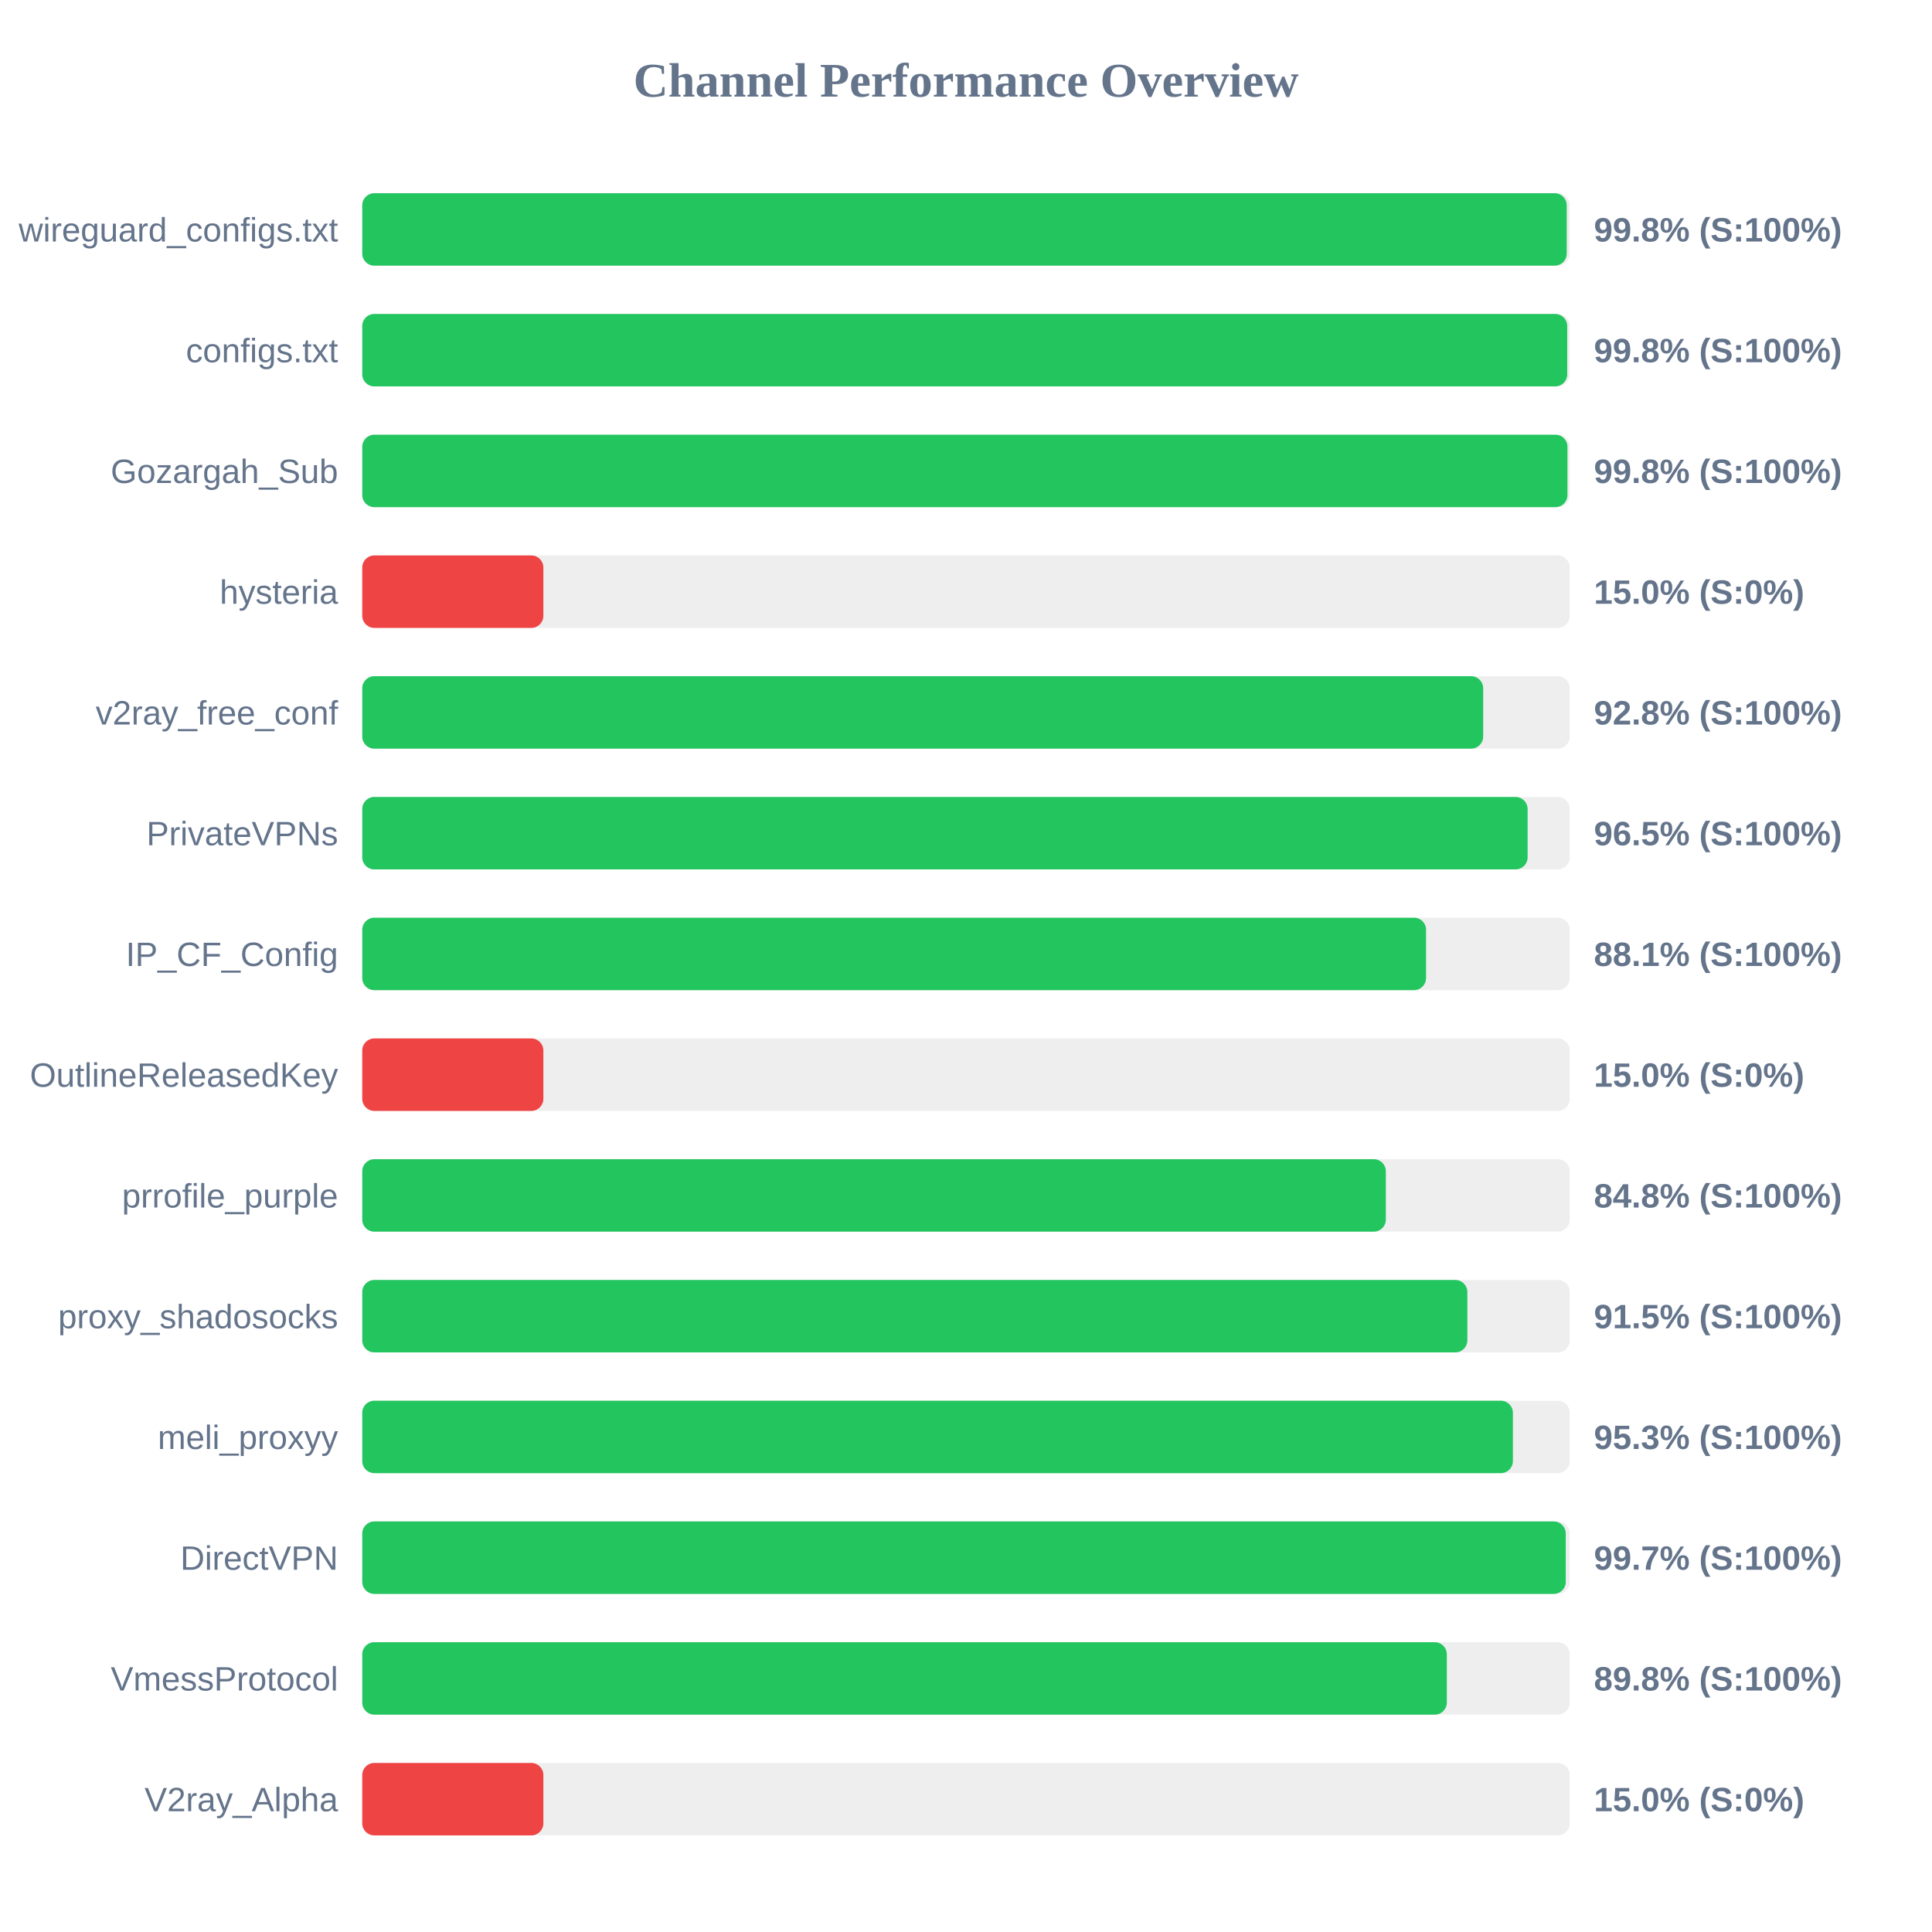
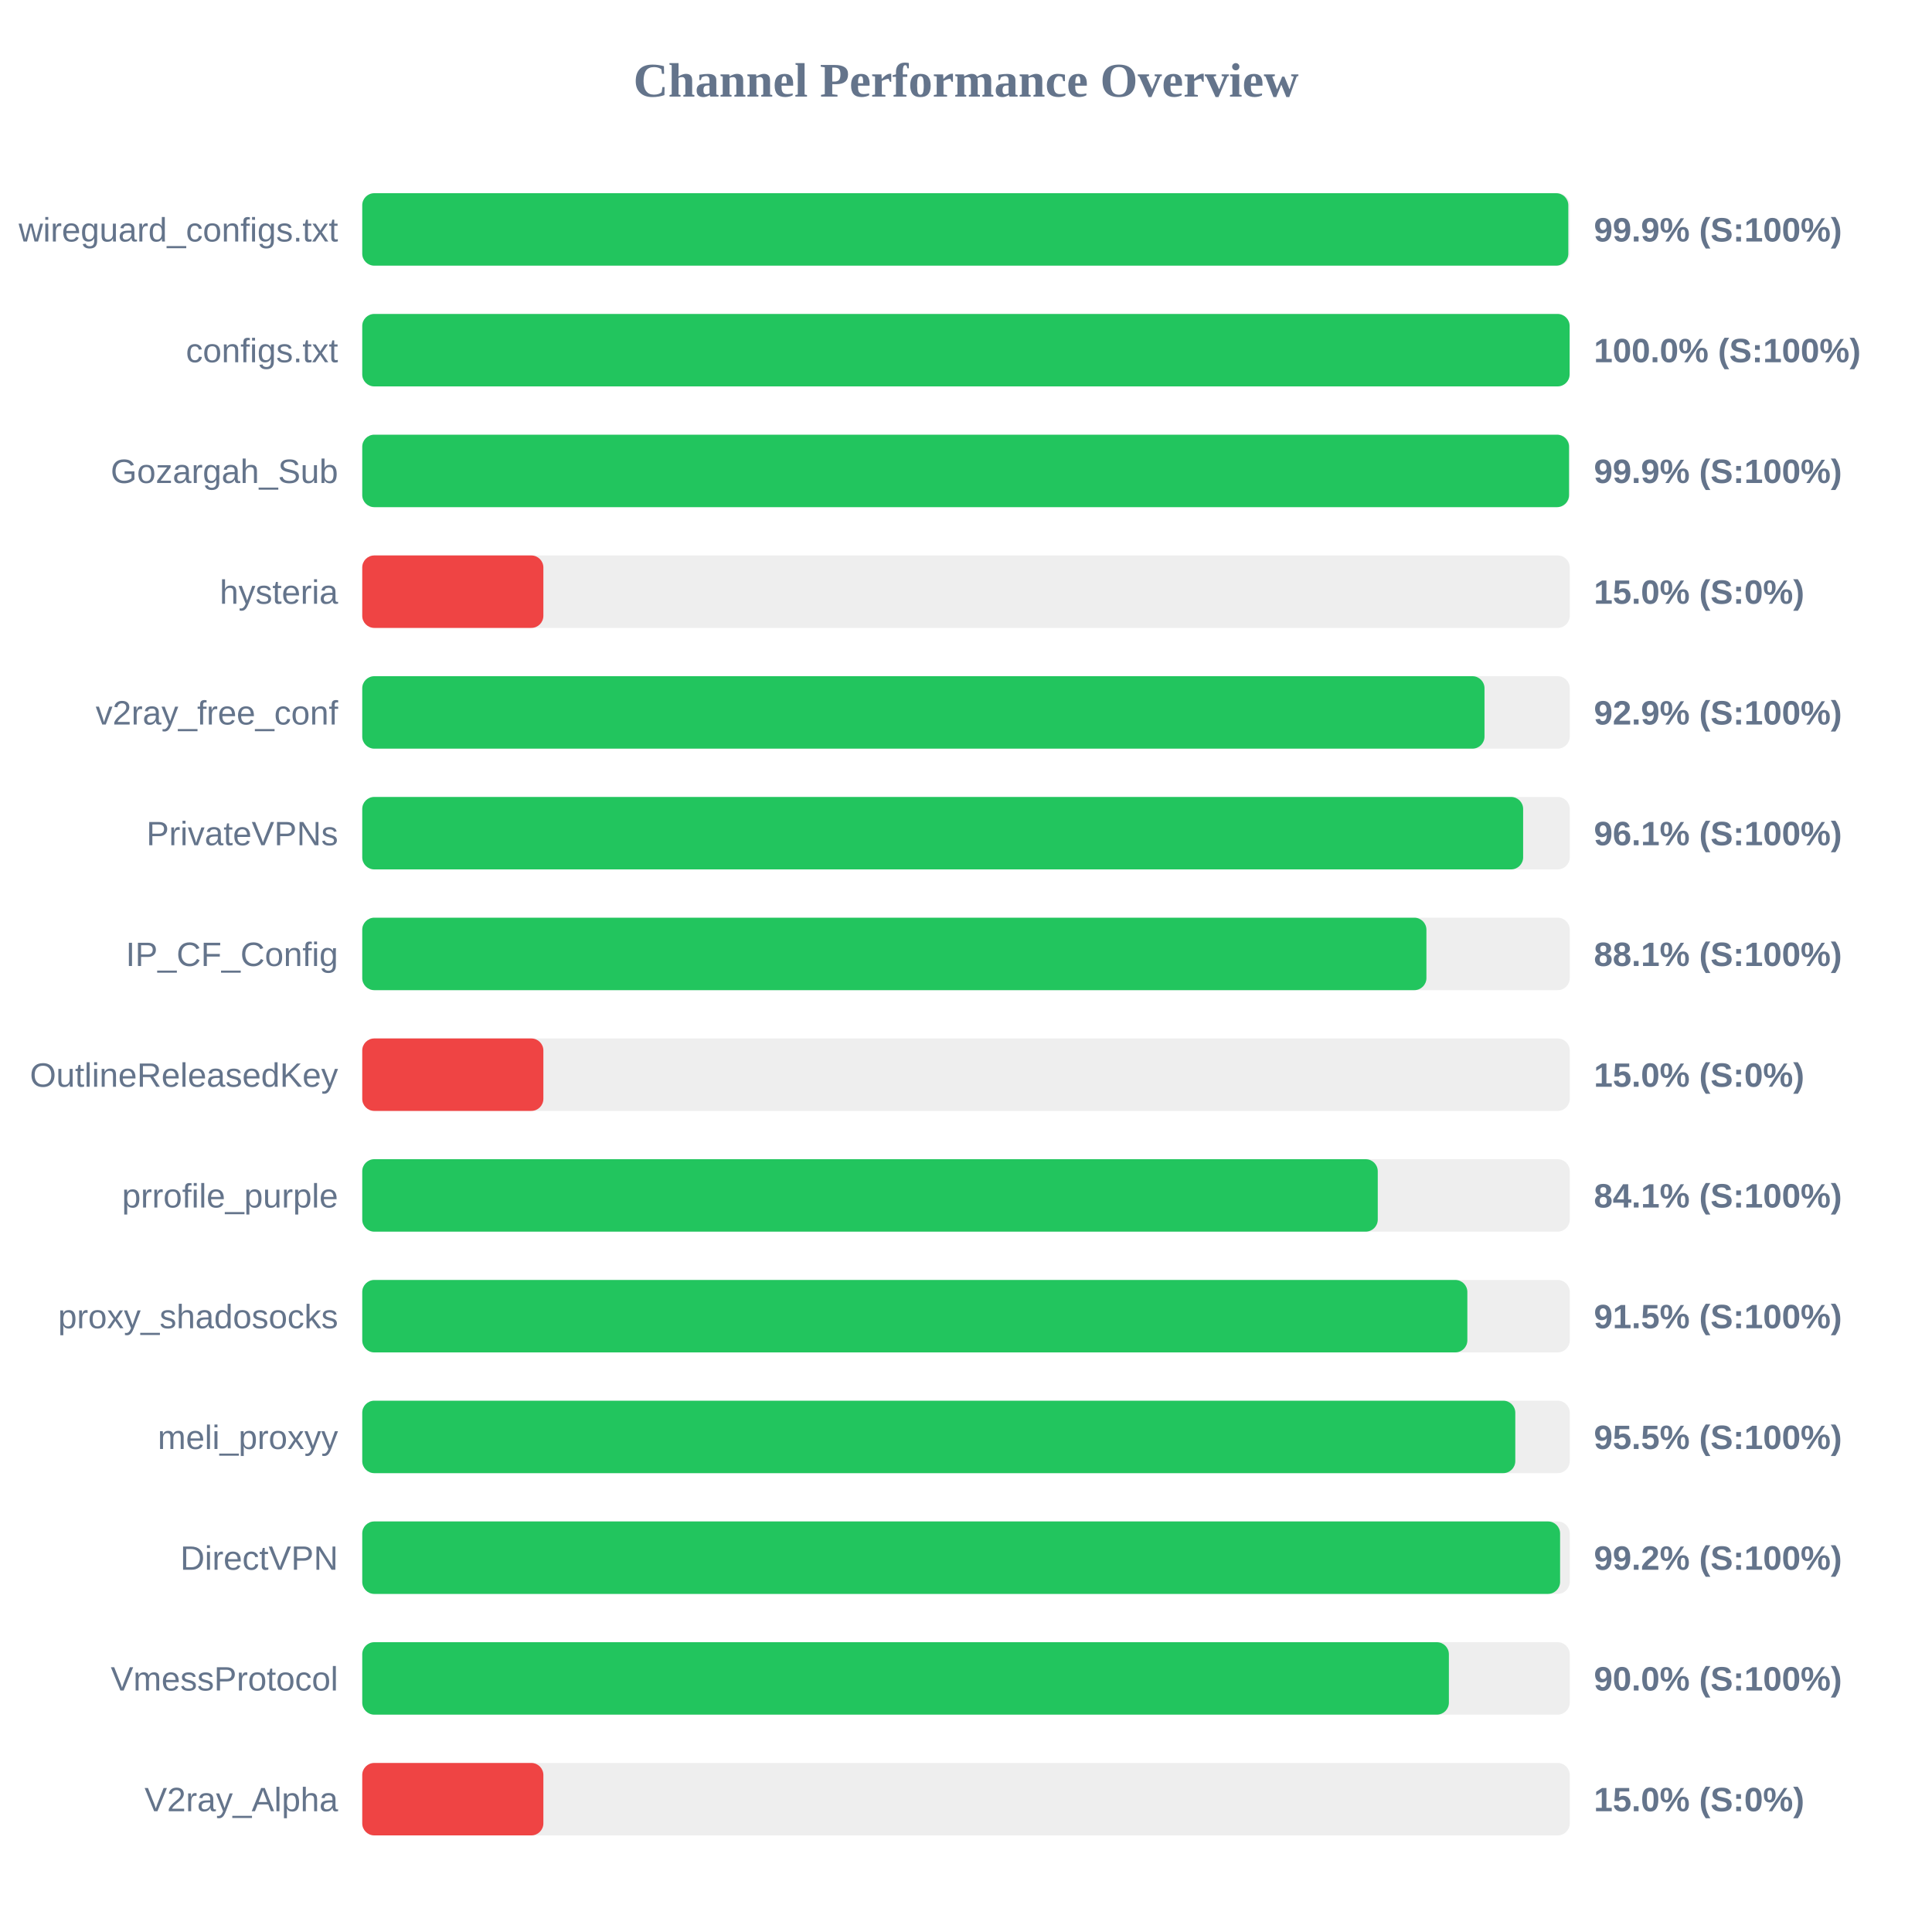
<svg xmlns="http://www.w3.org/2000/svg" width="800" height="800" version="1.1">
  <style>
        .row { font: 14px Arial; fill: #64748b; }
        .score { font: bold 14px Arial; fill: #64748b; }
    </style>
  <text x="400" y="40" text-anchor="middle" font-size="20px" font-weight="bold" fill="#64748b">Channel Performance Overview</text>
  <rect x="150" y="80" width="500" height="30" fill="#eee" rx="5" />
-   <rect x="150" y="80" width="498.75" height="30" fill="#22c55e" rx="5" />
+   <rect x="150" y="80" width="499.4" height="30" fill="#22c55e" rx="5" />
  <text x="140" y="100" text-anchor="end" class="row">wireguard_configs.txt</text>
-   <text x="660" y="100" text-anchor="start" class="score">99.8% (S:100%)</text>
+   <text x="660" y="100" text-anchor="start" class="score">99.9% (S:100%)</text>
  <rect x="150" y="130" width="500" height="30" fill="#eee" rx="5" />
-   <rect x="150" y="130" width="498.95" height="30" fill="#22c55e" rx="5" />
+   <rect x="150" y="130" width="499.95" height="30" fill="#22c55e" rx="5" />
  <text x="140" y="150" text-anchor="end" class="row">configs.txt</text>
-   <text x="660" y="150" text-anchor="start" class="score">99.8% (S:100%)</text>
+   <text x="660" y="150" text-anchor="start" class="score">100.0% (S:100%)</text>
  <rect x="150" y="180" width="500" height="30" fill="#eee" rx="5" />
-   <rect x="150" y="180" width="499.05" height="30" fill="#22c55e" rx="5" />
+   <rect x="150" y="180" width="499.7" height="30" fill="#22c55e" rx="5" />
  <text x="140" y="200" text-anchor="end" class="row">Gozargah_Sub</text>
-   <text x="660" y="200" text-anchor="start" class="score">99.8% (S:100%)</text>
+   <text x="660" y="200" text-anchor="start" class="score">99.9% (S:100%)</text>
  <rect x="150" y="230" width="500" height="30" fill="#eee" rx="5" />
  <rect x="150" y="230" width="75.0" height="30" fill="#ef4444" rx="5" />
  <text x="140" y="250" text-anchor="end" class="row">hysteria</text>
  <text x="660" y="250" text-anchor="start" class="score">15.0% (S:0%)</text>
  <rect x="150" y="280" width="500" height="30" fill="#eee" rx="5" />
-   <rect x="150" y="280" width="464.15" height="30" fill="#22c55e" rx="5" />
+   <rect x="150" y="280" width="464.7" height="30" fill="#22c55e" rx="5" />
  <text x="140" y="300" text-anchor="end" class="row">v2ray_free_conf</text>
-   <text x="660" y="300" text-anchor="start" class="score">92.8% (S:100%)</text>
+   <text x="660" y="300" text-anchor="start" class="score">92.9% (S:100%)</text>
  <rect x="150" y="330" width="500" height="30" fill="#eee" rx="5" />
-   <rect x="150" y="330" width="482.55" height="30" fill="#22c55e" rx="5" />
+   <rect x="150" y="330" width="480.7" height="30" fill="#22c55e" rx="5" />
  <text x="140" y="350" text-anchor="end" class="row">PrivateVPNs</text>
-   <text x="660" y="350" text-anchor="start" class="score">96.5% (S:100%)</text>
+   <text x="660" y="350" text-anchor="start" class="score">96.1% (S:100%)</text>
  <rect x="150" y="380" width="500" height="30" fill="#eee" rx="5" />
-   <rect x="150" y="380" width="440.5" height="30" fill="#22c55e" rx="5" />
+   <rect x="150" y="380" width="440.65" height="30" fill="#22c55e" rx="5" />
  <text x="140" y="400" text-anchor="end" class="row">IP_CF_Config</text>
  <text x="660" y="400" text-anchor="start" class="score">88.1% (S:100%)</text>
  <rect x="150" y="430" width="500" height="30" fill="#eee" rx="5" />
  <rect x="150" y="430" width="75.0" height="30" fill="#ef4444" rx="5" />
  <text x="140" y="450" text-anchor="end" class="row">OutlineReleasedKey</text>
  <text x="660" y="450" text-anchor="start" class="score">15.0% (S:0%)</text>
  <rect x="150" y="480" width="500" height="30" fill="#eee" rx="5" />
-   <rect x="150" y="480" width="423.85" height="30" fill="#22c55e" rx="5" />
+   <rect x="150" y="480" width="420.5" height="30" fill="#22c55e" rx="5" />
  <text x="140" y="500" text-anchor="end" class="row">prrofile_purple</text>
-   <text x="660" y="500" text-anchor="start" class="score">84.8% (S:100%)</text>
+   <text x="660" y="500" text-anchor="start" class="score">84.1% (S:100%)</text>
  <rect x="150" y="530" width="500" height="30" fill="#eee" rx="5" />
  <rect x="150" y="530" width="457.6" height="30" fill="#22c55e" rx="5" />
  <text x="140" y="550" text-anchor="end" class="row">proxy_shadosocks</text>
  <text x="660" y="550" text-anchor="start" class="score">91.5% (S:100%)</text>
  <rect x="150" y="580" width="500" height="30" fill="#eee" rx="5" />
-   <rect x="150" y="580" width="476.45" height="30" fill="#22c55e" rx="5" />
+   <rect x="150" y="580" width="477.45" height="30" fill="#22c55e" rx="5" />
  <text x="140" y="600" text-anchor="end" class="row">meli_proxyy</text>
-   <text x="660" y="600" text-anchor="start" class="score">95.3% (S:100%)</text>
+   <text x="660" y="600" text-anchor="start" class="score">95.5% (S:100%)</text>
  <rect x="150" y="630" width="500" height="30" fill="#eee" rx="5" />
-   <rect x="150" y="630" width="498.35" height="30" fill="#22c55e" rx="5" />
+   <rect x="150" y="630" width="496.0" height="30" fill="#22c55e" rx="5" />
  <text x="140" y="650" text-anchor="end" class="row">DirectVPN</text>
-   <text x="660" y="650" text-anchor="start" class="score">99.7% (S:100%)</text>
+   <text x="660" y="650" text-anchor="start" class="score">99.2% (S:100%)</text>
  <rect x="150" y="680" width="500" height="30" fill="#eee" rx="5" />
-   <rect x="150" y="680" width="449.1" height="30" fill="#22c55e" rx="5" />
+   <rect x="150" y="680" width="449.95" height="30" fill="#22c55e" rx="5" />
  <text x="140" y="700" text-anchor="end" class="row">VmessProtocol</text>
-   <text x="660" y="700" text-anchor="start" class="score">89.8% (S:100%)</text>
+   <text x="660" y="700" text-anchor="start" class="score">90.0% (S:100%)</text>
  <rect x="150" y="730" width="500" height="30" fill="#eee" rx="5" />
  <rect x="150" y="730" width="75.0" height="30" fill="#ef4444" rx="5" />
  <text x="140" y="750" text-anchor="end" class="row">V2ray_Alpha</text>
  <text x="660" y="750" text-anchor="start" class="score">15.0% (S:0%)</text>
</svg>
